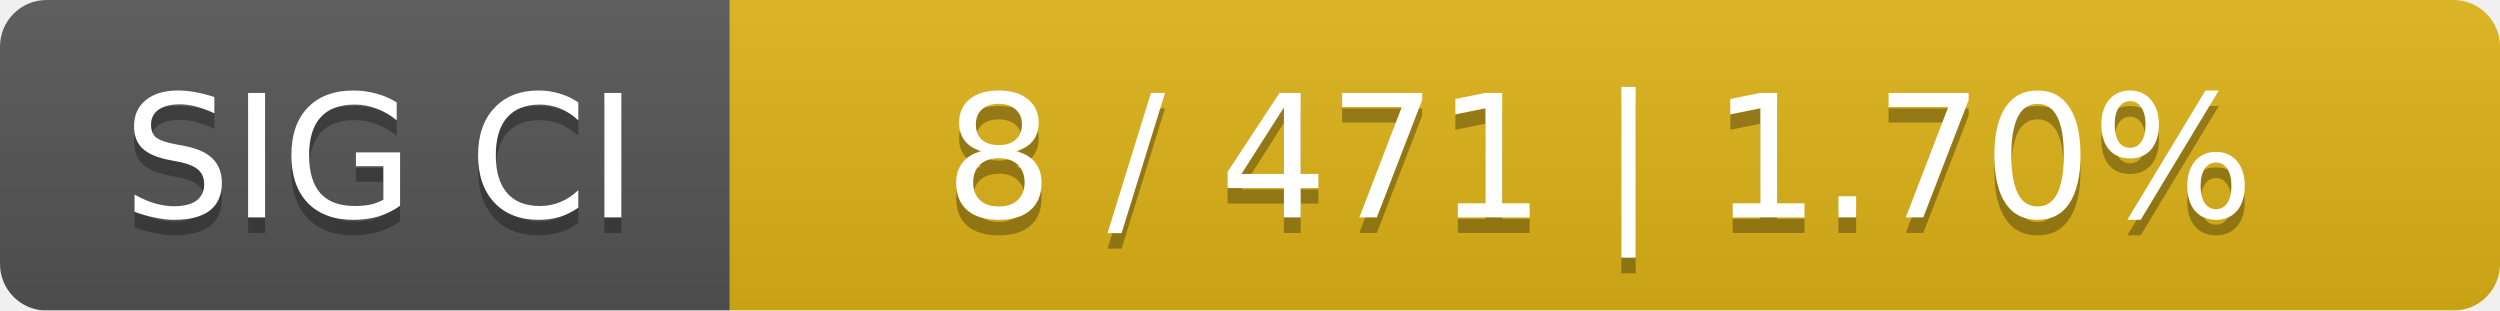
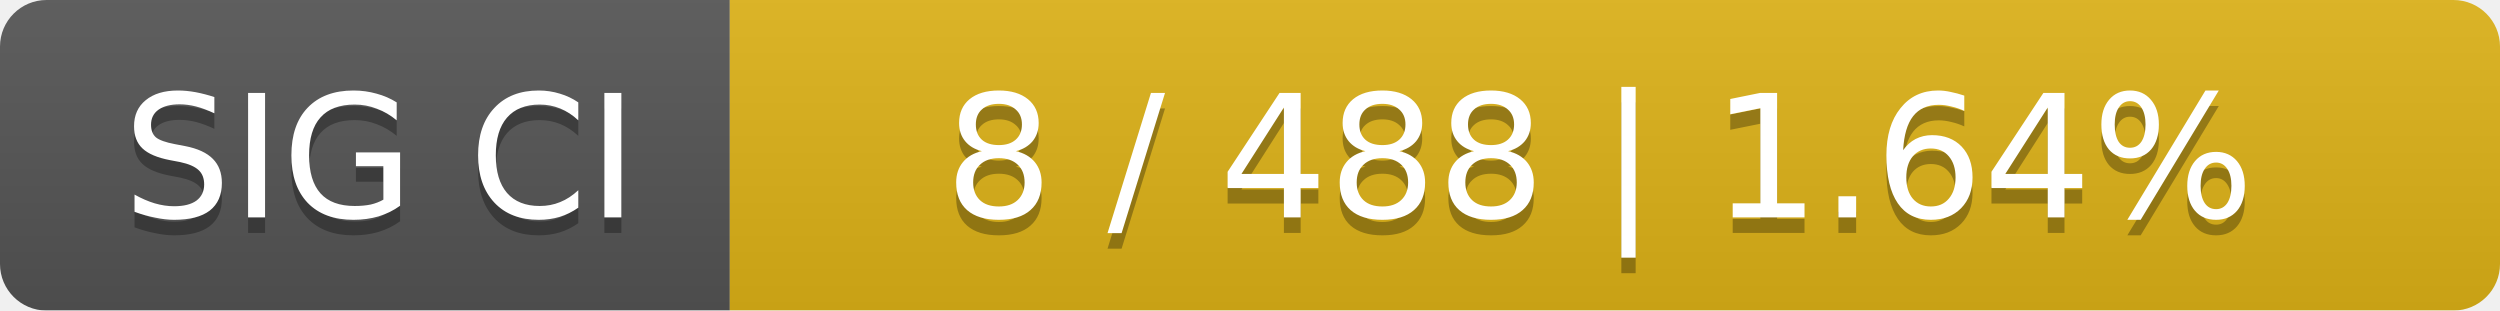
<svg xmlns="http://www.w3.org/2000/svg" width="161" height="20">
  <linearGradient id="smooth" x2="0" y2="100%">
    <stop offset="0" stop-color="#bbb" stop-opacity=".1" />
    <stop offset="1" stop-opacity=".1" />
  </linearGradient>
  <mask id="round">
    <rect width="161" height="20" rx="3" fill="#fff" />
  </mask>
  <g mask="url(#round)">
    <rect width="47" height="20" fill="#555" />
    <rect x="47" width="114" height="20" fill="#dfb317" />
    <rect width="161" height="20" fill="url(#smooth)" />
  </g>
  <g fill="#fff" text-anchor="middle" font-family="DejaVu Sans,Verdana,Geneva,sans-serif" font-size="11">
    <text x="24.5" y="15" fill="#010101" fill-opacity=".3">SIG CI</text>
    <text x="24.5" y="14">SIG CI</text>
-     <text x="103" y="15" fill="#010101" fill-opacity=".3">8 / 471    |    1.70%</text>
-     <text x="103" y="14">8 / 471    |    1.70%</text>
+     <text x="103" y="15" fill="#010101" fill-opacity=".3">8 / 488    |    1.64%</text>
+     <text x="103" y="14">8 / 488    |    1.64%</text>
  </g>
</svg>
